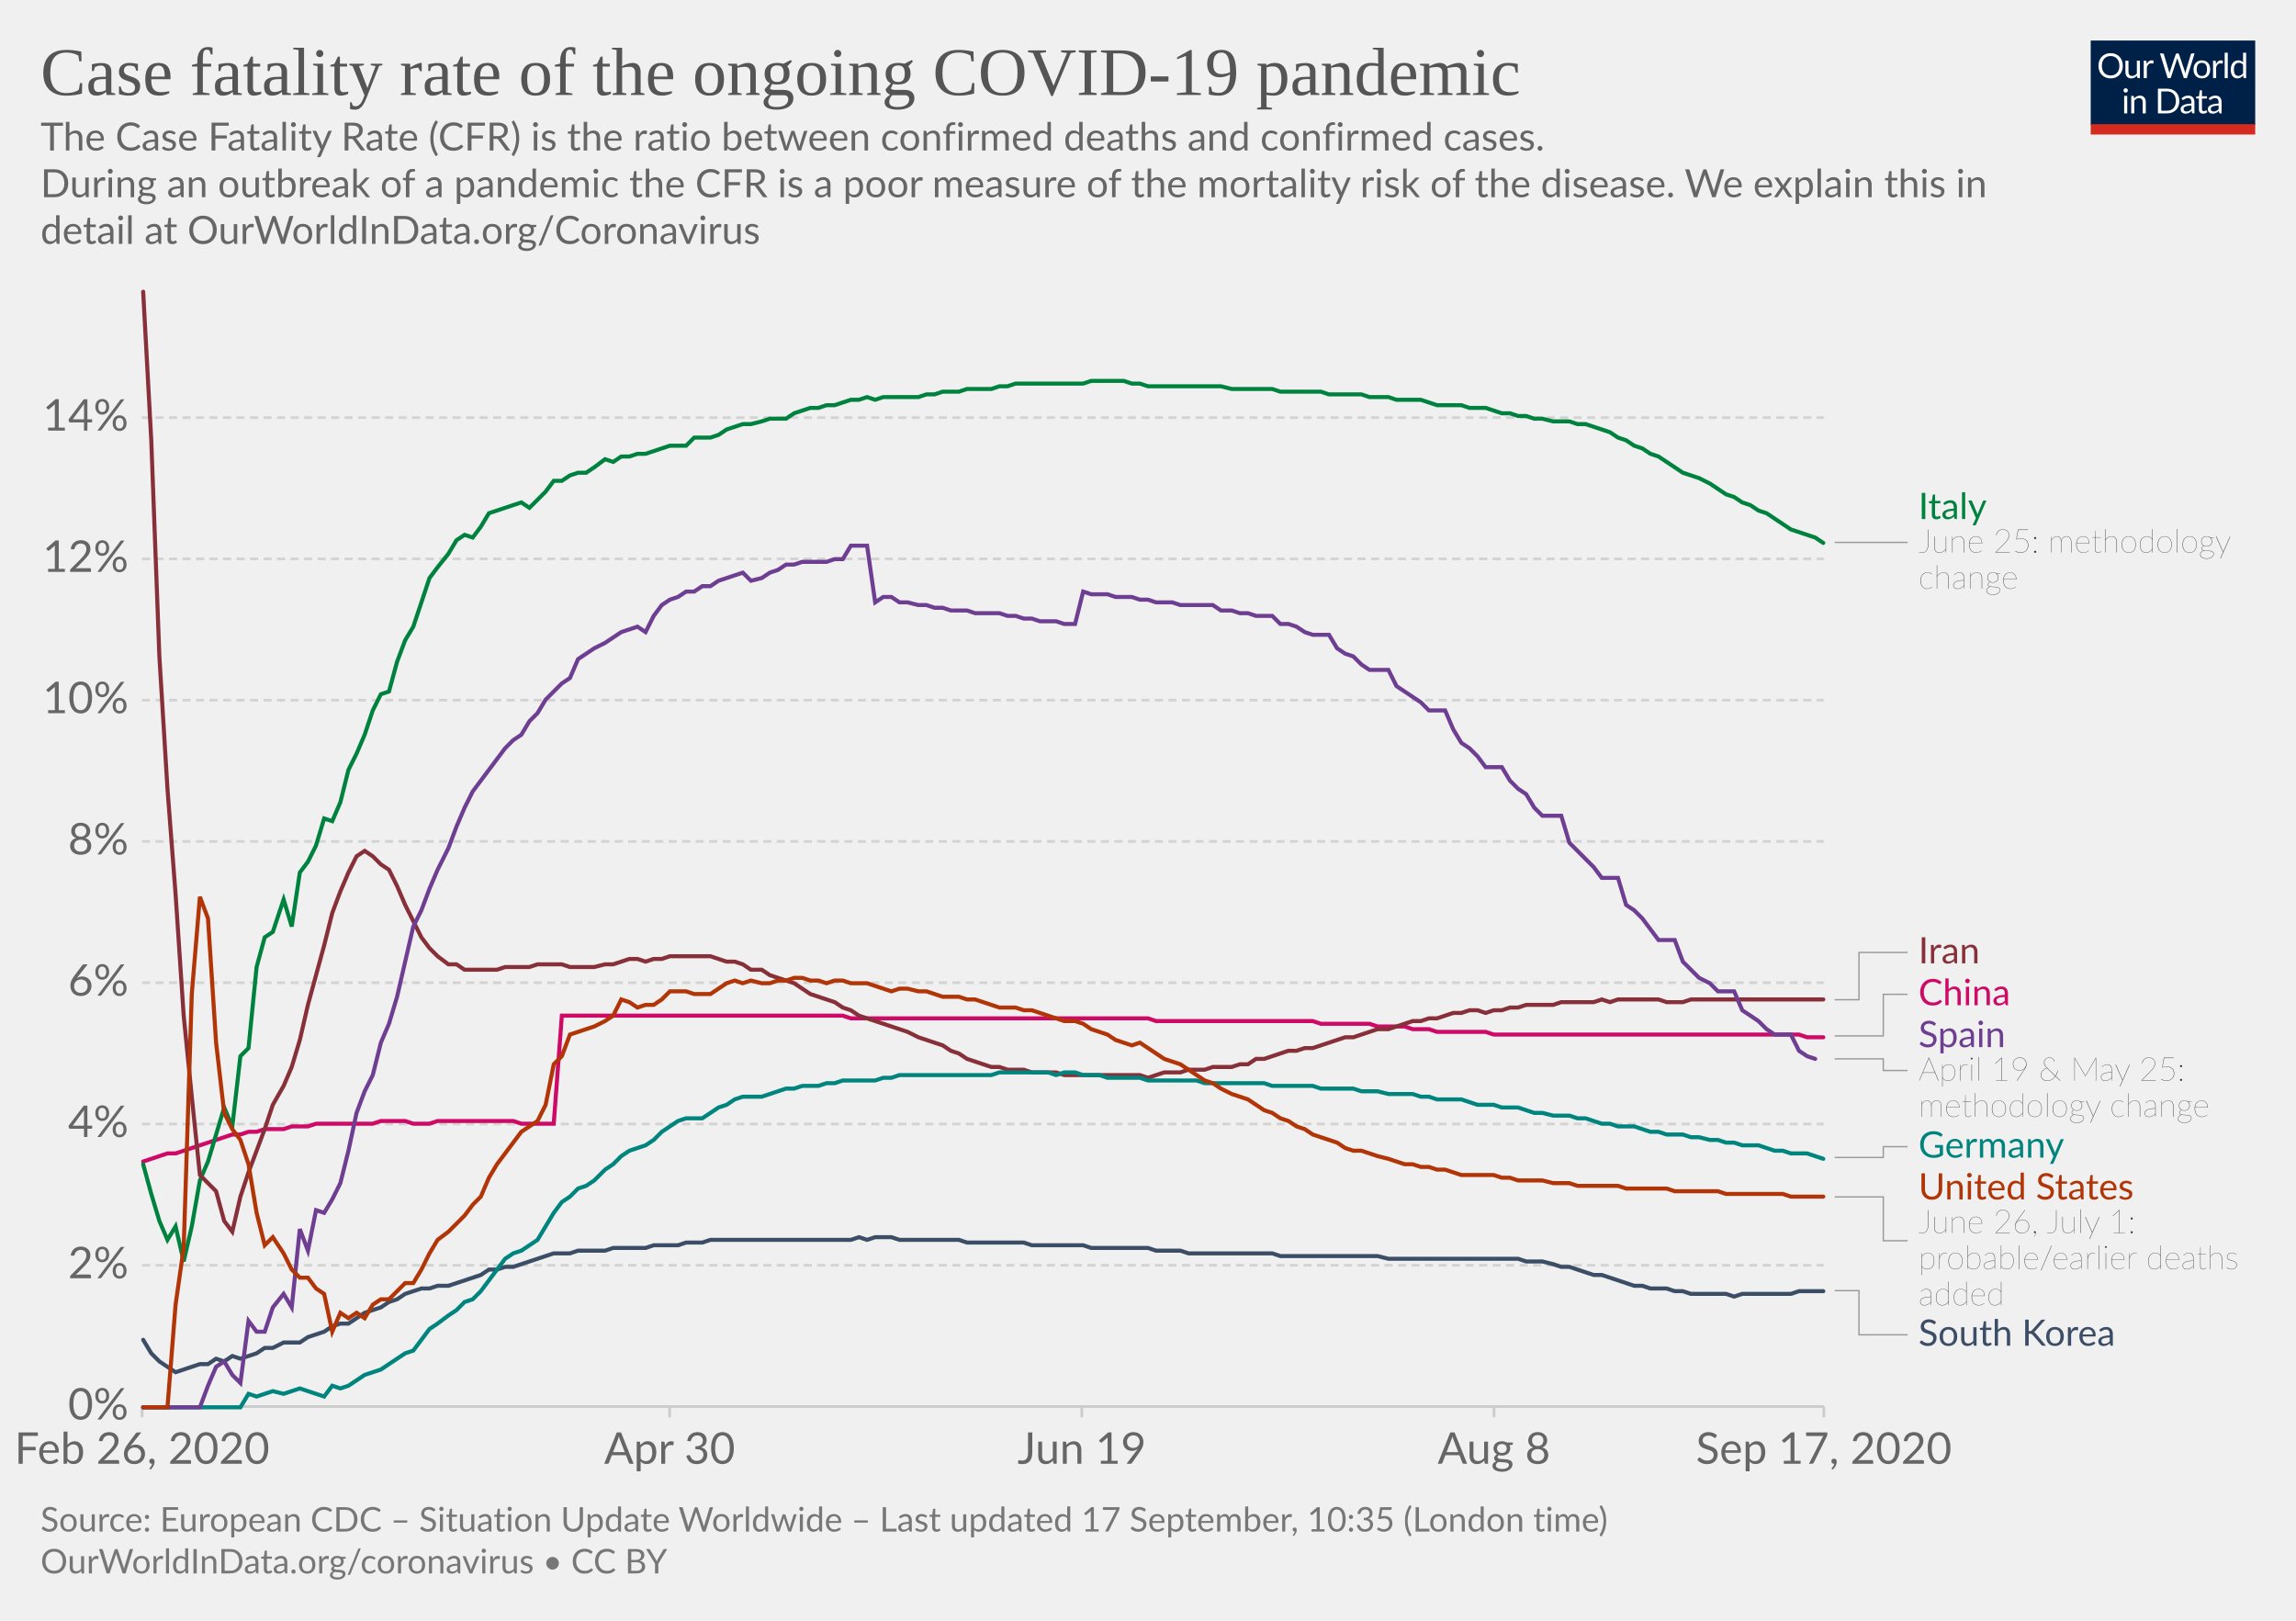
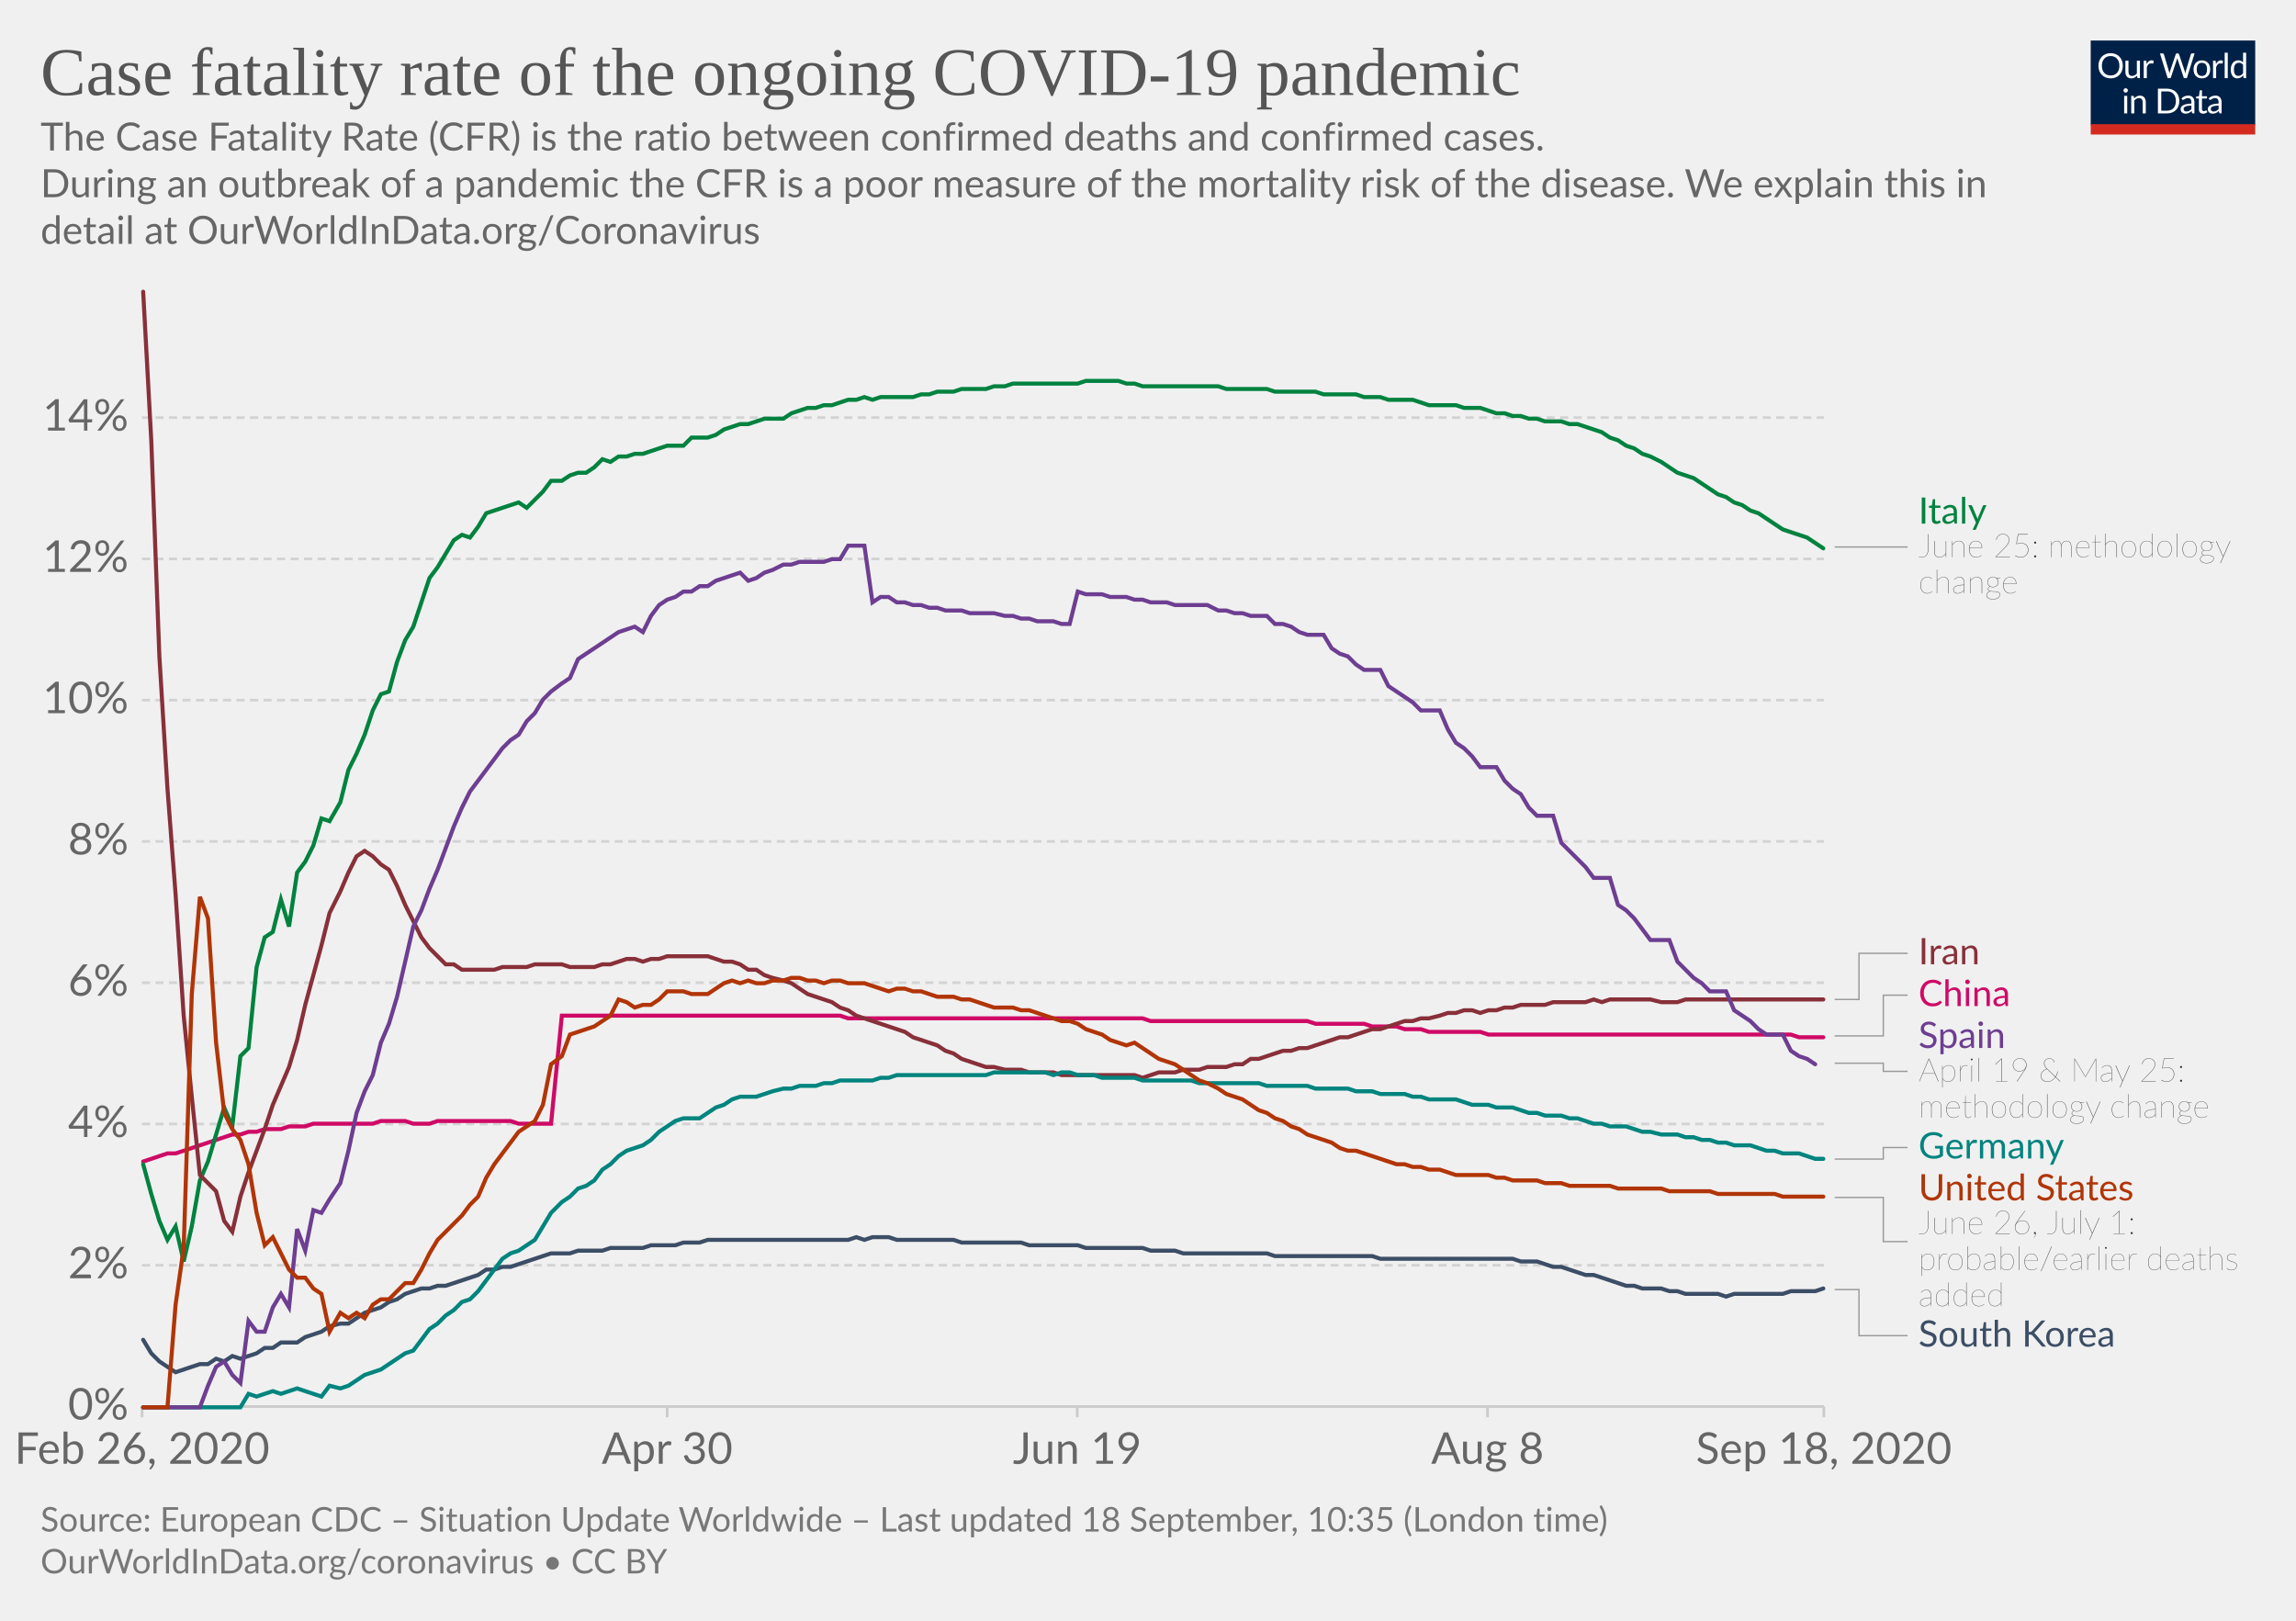
<svg xmlns="http://www.w3.org/2000/svg" version="1.1" style="background-color:#fff;-webkit-font-smoothing:antialiased" width="850" height="600" viewBox="0 0 850 600" font-family="Lato,'Helvetica Neue',Helvetica,Arial,sans-serif" font-size="18" text-rendering="optimizeLegibility">
  <g class="HeaderView">
    <g transform="matrix(.29 0 0 .29 774 15)">
      <svg width="210" height="120" viewBox="0 0 210 120" fill="none">
        <g clip-path="url(#clip0)">
          <path d="M0 0h210v107.89H0V0z" fill="#002147" />
          <path d="M40.98 32.25c0 2.36-.38 4.53-1.12 6.51a14.26 14.26 0 01-8.1 8.4c-1.9.78-4.02 1.17-6.34 1.17a16.6 16.6 0 01-6.33-1.17 14.31 14.31 0 01-8.08-8.4 18.29 18.29 0 01-1.12-6.51c0-2.36.38-4.53 1.12-6.5a14.32 14.32 0 018.07-8.44c1.92-.8 4.03-1.19 6.34-1.19 2.32 0 4.43.4 6.34 1.19 1.92.8 3.56 1.9 4.93 3.34a14.87 14.87 0 013.17 5.1 18.1 18.1 0 011.12 6.5zm-4.38 0c0-1.94-.26-3.68-.8-5.22a10.91 10.91 0 00-2.24-3.89 9.68 9.68 0 00-3.52-2.46 11.95 11.95 0 00-4.62-.86c-1.68 0-3.21.28-4.6.86a9.88 9.88 0 00-3.54 2.46 10.91 10.91 0 00-2.24 3.9c-.53 1.53-.8 3.27-.8 5.2 0 1.94.27 3.68.8 5.22a11.17 11.17 0 002.24 3.9 10.01 10.01 0 003.55 2.44c1.38.56 2.9.83 4.6.83 1.7 0 3.24-.27 4.61-.83a9.8 9.8 0 003.52-2.44 11.17 11.17 0 002.25-3.9c.53-1.54.8-3.28.8-5.21zm26.22-6.54V48H60.5c-.56 0-.9-.27-1.05-.81l-.31-2.4a12.45 12.45 0 01-3.26 2.6c-1.2.64-2.58.96-4.13.96-1.22 0-2.3-.2-3.24-.6a6.52 6.52 0 01-2.33-1.7 7.37 7.37 0 01-1.43-2.67c-.3-1.04-.46-2.2-.46-3.45V25.7h3.91v14.22c0 1.68.38 2.99 1.15 3.91.77.93 1.96 1.39 3.54 1.39 1.16 0 2.24-.27 3.23-.82a10.42 10.42 0 002.8-2.28V25.7h3.91zm8.61 4.47a9.94 9.94 0 012.6-3.56 5.64 5.64 0 013.76-1.3c.47 0 .92.05 1.34.15.44.1.83.27 1.17.49l-.3 2.92c-.09.37-.3.55-.66.55-.2 0-.5-.04-.9-.13a6.21 6.21 0 00-3.24.18c-.54.2-1.03.5-1.47.92-.42.4-.81.9-1.17 1.5-.33.58-.64 1.26-.92 2.02V48H67.7V25.71h2.25c.42 0 .72.08.88.25.16.16.27.44.33.83l.26 3.39zm61.16-13.7L122.75 48h-3.82l-7.99-24.05a21.95 21.95 0 01-.42-1.58 38.36 38.36 0 01-.44 1.58L102.05 48h-3.83L88.4 16.47h3.54c.38 0 .7.1.95.29.26.2.43.43.5.73l6.52 21.9c.1.4.2.83.28 1.28.1.46.2.94.29 1.46l.3-1.46c.12-.47.25-.9.38-1.27l7.41-21.91c.1-.25.26-.48.51-.69.27-.22.58-.33.95-.33h1.23c.38 0 .69.1.92.29.24.2.41.43.53.73l7.4 21.9a28.4 28.4 0 01.68 2.62 29.52 29.52 0 01.52-2.61l6.54-21.91c.07-.27.23-.5.48-.7.27-.21.58-.32.95-.32h3.32zm9.35 8.88c1.63 0 3.1.27 4.4.82a9.43 9.43 0 015.46 5.94c.5 1.4.74 2.98.74 4.73 0 1.76-.25 3.34-.74 4.75a9.43 9.43 0 01-5.46 5.92c-1.3.52-2.77.79-4.4.79-1.64 0-3.12-.27-4.44-.8a9.42 9.42 0 01-3.35-2.3c-.92-1-1.63-2.2-2.13-3.61-.49-1.41-.73-3-.73-4.75s.24-3.33.73-4.73c.5-1.43 1.2-2.64 2.13-3.63a9.4 9.4 0 013.35-2.31c1.32-.55 2.8-.82 4.44-.82zm0 19.89c2.2 0 3.84-.73 4.93-2.2 1.08-1.48 1.63-3.54 1.63-6.18 0-2.66-.55-4.72-1.63-6.2-1.09-1.49-2.73-2.23-4.93-2.23-1.12 0-2.09.2-2.93.57a5.7 5.7 0 00-2.06 1.65 7.5 7.5 0 00-1.24 2.67c-.26 1.04-.4 2.22-.4 3.54 0 2.64.55 4.7 1.64 6.18 1.1 1.47 2.76 2.2 4.99 2.2zm17.97-15.07a9.94 9.94 0 012.6-3.56 5.64 5.64 0 013.76-1.3c.47 0 .91.05 1.34.15.44.1.83.27 1.16.49l-.28 2.92c-.09.37-.31.55-.66.55-.2 0-.5-.04-.9-.13a6.2 6.2 0 00-3.24.18c-.54.2-1.03.5-1.47.92-.43.4-.82.9-1.17 1.5a13.1 13.1 0 00-.92 2.02V48h-3.94V25.71h2.24c.43 0 .72.08.88.25.17.16.28.44.33.83l.27 3.39zm15.04-14.59V48h-3.92V15.6h3.92zm19.55 15.43a6.22 6.22 0 00-2.38-2.05 6.7 6.7 0 00-2.86-.6c-2.07 0-3.66.75-4.77 2.23-1.12 1.48-1.68 3.6-1.68 6.33 0 1.46.13 2.7.38 3.74a7.29 7.29 0 001.1 2.56 4.35 4.35 0 001.78 1.45c.7.3 1.5.46 2.4.46 1.29 0 2.41-.3 3.36-.88a9.6 9.6 0 002.67-2.49V31.02zm3.91-15.43V48h-2.33c-.56 0-.9-.27-1.06-.81l-.35-2.71a12.13 12.13 0 01-3.25 2.77 8.28 8.28 0 01-4.23 1.06 7.31 7.31 0 01-6.14-2.9c-.73-.96-1.3-2.15-1.69-3.57a18.35 18.35 0 01.07-9.48 11.29 11.29 0 011.89-3.7 8.7 8.7 0 017.06-3.34 7.96 7.96 0 016.12 2.62V15.59h3.91zM46.61 70.71V93H42.7V70.71h3.91zm.84-7c0 .39-.08.75-.24 1.09a2.81 2.81 0 01-1.52 1.47 2.67 2.67 0 01-2.16 0 2.9 2.9 0 01-1.45-1.47 2.67 2.67 0 010-2.16c.15-.35.35-.65.6-.9.25-.27.53-.47.85-.62a2.67 2.67 0 012.16 0c.35.15.65.35.9.62.27.25.47.55.62.9.16.34.24.7.24 1.08zm7.97 10.24c.49-.54 1-1.04 1.54-1.48a9.85 9.85 0 013.66-1.84 8.96 8.96 0 015.43.35c.94.4 1.72.97 2.33 1.71a7.36 7.36 0 011.43 2.67c.32 1.04.49 2.19.49 3.45V93h-3.94V78.81c0-1.69-.4-3-1.17-3.92-.76-.93-1.93-1.4-3.5-1.4a6.6 6.6 0 00-3.25.83c-1 .56-1.92 1.31-2.77 2.27V93h-3.94V70.71h2.35c.56 0 .9.28 1.04.82l.3 2.42zm57.7 3.3c0 2.36-.37 4.5-1.11 6.44a14.3 14.3 0 01-3.17 4.98 14.1 14.1 0 01-4.93 3.2c-1.9.76-4.02 1.13-6.33 1.13H85.8V61.47h11.77c2.31 0 4.42.39 6.33 1.15a13.8 13.8 0 018.1 8.18 17.75 17.75 0 011.12 6.45zm-4.37 0c0-1.94-.26-3.67-.8-5.2a10.94 10.94 0 00-2.23-3.87 9.57 9.57 0 00-3.53-2.42 12.23 12.23 0 00-4.61-.83h-7.5v24.62h7.5c1.7 0 3.24-.28 4.61-.84a9.7 9.7 0 003.53-2.4 10.94 10.94 0 002.24-3.87c.53-1.53.8-3.26.8-5.2zm19.8 5.72c-1.8.06-3.34.2-4.62.44-1.26.22-2.3.51-3.1.88-.8.36-1.37.8-1.74 1.3-.35.5-.53 1.05-.53 1.67 0 .58.1 1.1.3 1.52a3 3 0 00.76 1.05c.34.27.73.46 1.17.6.45.11.94.17 1.45.17a7.28 7.28 0 003.5-.81 11.95 11.95 0 002.82-2.2v-4.62zm-12.65-9.11a12.73 12.73 0 013.98-2.66c1.43-.59 3-.88 4.73-.88 1.25 0 2.36.2 3.33.61a6.81 6.81 0 013.94 4.38c.33 1.04.5 2.19.5 3.43V93h-1.74a1.8 1.8 0 01-.88-.18c-.2-.13-.36-.38-.48-.74l-.44-2.12c-.59.55-1.16 1.03-1.72 1.46a9.48 9.48 0 01-3.74 1.7c-.69.15-1.46.23-2.3.23-.87 0-1.69-.12-2.45-.35a5.34 5.34 0 01-3.34-2.93 6.64 6.64 0 01-.49-2.64c0-.88.25-1.72.73-2.53a6.33 6.33 0 012.35-2.17c1.09-.63 2.5-1.15 4.25-1.54 1.75-.41 3.89-.65 6.42-.7v-1.75c0-1.73-.37-3.03-1.12-3.91-.75-.9-1.84-1.34-3.28-1.34-.97 0-1.78.12-2.44.37-.64.23-1.2.5-1.7.81l-1.23.82c-.33.23-.67.35-1 .35-.27 0-.5-.07-.69-.2a2.1 2.1 0 01-.48-.53l-.7-1.25zm27.67 19.5c-1.76 0-3.12-.5-4.07-1.48-.94-.98-1.41-2.4-1.41-4.25V74h-2.68a.9.9 0 01-.6-.2c-.16-.14-.24-.36-.24-.66v-1.56l3.65-.46.9-6.89a.9.9 0 01.29-.52.88.88 0 01.62-.22H142v7.67h6.44V74H142v13.38c0 .94.22 1.63.68 2.09.45.45 1.04.68 1.76.68a3.21 3.21 0 001.85-.53l.55-.35c.16-.12.3-.18.41-.18.2 0 .4.13.55.38l1.15 1.87a7.45 7.45 0 01-2.44 1.5c-.96.35-1.94.52-2.95.52zm19.68-10.4c-1.8.07-3.34.21-4.62.45-1.26.22-2.3.51-3.1.88-.8.36-1.37.8-1.74 1.3-.35.5-.53 1.05-.53 1.67 0 .58.1 1.1.3 1.52.18.42.44.77.76 1.05.34.27.73.46 1.17.6.45.11.94.17 1.45.17a7.3 7.3 0 003.5-.81 12.04 12.04 0 002.82-2.2v-4.62zm-12.65-9.1a12.72 12.72 0 013.99-2.66c1.42-.59 3-.88 4.72-.88 1.25 0 2.36.2 3.33.61a6.81 6.81 0 013.94 4.38c.33 1.04.5 2.19.5 3.43V93h-1.74a1.8 1.8 0 01-.88-.18c-.2-.13-.36-.38-.48-.74l-.44-2.12c-.59.55-1.16 1.03-1.72 1.46a9.48 9.48 0 01-3.74 1.7c-.69.15-1.46.23-2.3.23-.87 0-1.69-.12-2.45-.35a5.33 5.33 0 01-3.34-2.93 6.62 6.62 0 01-.49-2.64c0-.88.25-1.72.73-2.53a6.33 6.33 0 012.35-2.17c1.09-.63 2.5-1.15 4.25-1.54a31.2 31.2 0 016.42-.7v-1.75c0-1.73-.37-3.03-1.12-3.91-.75-.9-1.84-1.34-3.28-1.34-.97 0-1.78.12-2.44.37-.64.23-1.2.5-1.7.81-.46.3-.87.57-1.22.82-.34.23-.68.35-1.02.35-.26 0-.49-.07-.68-.2a1.88 1.88 0 01-.48-.53l-.7-1.25z" fill="#fff" />
          <path fill="#D42B21" d="M0 106.79h210V120H0z" />
        </g>
        <defs>
          <clipPath id="clip0">
            <path fill="#fff" d="M0 0h210v120H0z" />
          </clipPath>
        </defs>
      </svg>
    </g>
    <a href="https://ourworldindata.org/grapher/case-fatality-rate-covid-19?time=2020-02-26..latest" target="_blank" font-family="&quot;Playfair Display&quot;,Georgia,&quot;Times New Roman&quot;,serif">
      <text font-size="25.2" x="15" y="35.2" fill="#555">
        <tspan x="15" y="35.16">Case fatality rate of the ongoing COVID-19 pandemic</tspan>
      </text>
    </a>
    <text font-size="14.4" x="15" y="55.7" fill="#666">
      <tspan x="15" y="55.72">The Case Fatality Rate (CFR) is the ratio between confirmed deaths and confirmed cases.</tspan>
      <tspan x="15" y="73"> During an outbreak of a pandemic the CFR is a poor measure of the mortality risk of the disease. We explain this in</tspan>
      <tspan x="15" y="90.28">detail at OurWorldInData.org/Coronavirus</tspan>
    </text>
  </g>
  <g class="LineChart">
    <defs>
      <clipPath id="a">
        <path d="M42.56 0h830v868.2h-830z" />
      </clipPath>
    </defs>
    <g class="DualAxisView">
      <g class="HorizontalAxis">
-         <path stroke="#ccc" d="M52.6 520.7v4M247.9 520.7v4M400.5 520.7v4M553.1 520.7v4M675.2 520.7v4" />
+         <path stroke="#ccc" d="M52.6 520.7v4M247 520.7v4M398.8 520.7v4M550.7 520.7v4M675.2 520.7v4" />
        <text x="52.6" y="541.9" fill="#666" text-anchor="middle" font-size="16.2">Feb 26, 2020</text>
-         <text x="247.9" y="541.9" fill="#666" text-anchor="middle" font-size="16.2">Apr 30</text>
-         <text x="400.5" y="541.9" fill="#666" text-anchor="middle" font-size="16.2">Jun 19</text>
-         <text x="553.1" y="541.9" fill="#666" text-anchor="middle" font-size="16.2">Aug 8</text>
-         <text x="675.2" y="541.9" fill="#666" text-anchor="middle" font-size="16.2">Sep 17, 2020</text>
+         <text x="247" y="541.9" fill="#666" text-anchor="middle" font-size="16.2">Apr 30</text>
+         <text x="398.8" y="541.9" fill="#666" text-anchor="middle" font-size="16.2">Jun 19</text>
+         <text x="550.7" y="541.9" fill="#666" text-anchor="middle" font-size="16.2">Aug 8</text>
+         <text x="675.2" y="541.9" fill="#666" text-anchor="middle" font-size="16.2">Sep 18, 2020</text>
      </g>
      <g class="VerticalAxis" fill="#666" dominant-baseline="middle" text-anchor="end" font-size="16.2">
        <text x="47.56" y="520.7">0%</text>
        <text x="47.56" y="468.4">2%</text>
        <text x="47.56" y="416.1">4%</text>
        <text x="47.56" y="363.8">6%</text>
        <text x="47.56" y="311.5">8%</text>
        <text x="47.56" y="259.2">10%</text>
        <text x="47.56" y="206.9">12%</text>
        <text x="47.56" y="154.6">14%</text>
      </g>
      <g class="AxisGridLines horizontalLines">
        <path stroke="#ccc" d="M52.56 520.7h622.66" />
        <path stroke="#d3d3d3" stroke-dasharray="3,2" d="M52.56 468.4h622.66M52.56 416.1h622.66M52.56 363.8h622.66M52.56 311.5h622.66M52.56 259.2h622.66M52.56 206.9h622.66M52.56 154.6h622.66" />
      </g>
    </g>
    <g clip-path="url(#a)">
      <g class="LineLabels" cursor="pointer">
        <g class="legendMark">
          <g class="indicator">
-             <path d="M679.22 200.8h13.5v0h13.5" stroke="#999" stroke-width=".5" fill="none" />
+             <path d="M679.22 202.5h13.5v0h13.5" stroke="#999" stroke-width=".5" fill="none" />
          </g>
-           <text font-size="13.5" x="710.2" y="192.2" fill="#00823F">
-             <tspan x="710.22" y="192.15">Italy</tspan>
+           <text font-size="13.5" x="710.2" y="193.9" fill="#00823F">
+             <tspan x="710.22" y="193.85">Italy</tspan>
          </text>
-           <text font-size="12.15" x="710.2" y="204.6" fill="#333" class="textAnnotation" font-weight="lighter">
-             <tspan x="710.22" y="204.57">June 25: methodology</tspan>
-             <tspan x="710.22" y="217.94">change</tspan>
+           <text font-size="12.15" x="710.2" y="206.3" fill="#333" class="textAnnotation" font-weight="lighter">
+             <tspan x="710.22" y="206.27">June 25: methodology</tspan>
+             <tspan x="710.22" y="219.64">change</tspan>
          </text>
        </g>
        <g class="legendMark">
          <g class="indicator">
-             <path d="M679.22 370.1h9v-17.5h18" stroke="#999" stroke-width=".5" fill="none" />
+             <path d="M679.22 370h9v-17.08h18" stroke="#999" stroke-width=".5" fill="none" />
          </g>
-           <text font-size="13.5" x="710.2" y="356.7" fill="#883039">
-             <tspan x="710.22" y="356.65">Iran</tspan>
+           <text font-size="13.5" x="710.2" y="357" fill="#883039">
+             <tspan x="710.22" y="356.97">Iran</tspan>
          </text>
        </g>
        <g class="legendMark">
          <g class="indicator">
-             <path d="M679.22 383.5h18v-15.4h9" stroke="#999" stroke-width=".5" fill="none" />
+             <path d="M679.22 383.5h18v-15.08h9" stroke="#999" stroke-width=".5" fill="none" />
          </g>
-           <text font-size="13.5" x="710.2" y="372.2" fill="#CF0A66">
-             <tspan x="710.22" y="372.15">China</tspan>
+           <text font-size="13.5" x="710.2" y="372.5" fill="#CF0A66">
+             <tspan x="710.22" y="372.47">China</tspan>
          </text>
        </g>
        <g class="legendMark">
          <g class="indicator">
-             <path d="M679.22 392h18v4.3h9" stroke="#999" stroke-width=".5" fill="none" />
+             <path d="M679.22 393.6h18v3.02h9" stroke="#999" stroke-width=".5" fill="none" />
          </g>
-           <text font-size="13.5" x="710.2" y="387.7" fill="#6D3E91">
-             <tspan x="710.22" y="387.65">Spain</tspan>
+           <text font-size="13.5" x="710.2" y="388" fill="#6D3E91">
+             <tspan x="710.22" y="387.97">Spain</tspan>
          </text>
-           <text font-size="12.15" x="710.2" y="400.1" fill="#333" class="textAnnotation" font-weight="lighter">
-             <tspan x="710.22" y="400.07">April 19 &amp; May 25:</tspan>
-             <tspan x="710.22" y="413.44">methodology change</tspan>
+           <text font-size="12.15" x="710.2" y="400.4" fill="#333" class="textAnnotation" font-weight="lighter">
+             <tspan x="710.22" y="400.39">April 19 &amp; May 25:</tspan>
+             <tspan x="710.22" y="413.76">methodology change</tspan>
          </text>
        </g>
        <g class="legendMark">
          <g class="indicator">
-             <path d="M679.22 428.5h18v-4h9" stroke="#999" stroke-width=".5" fill="none" />
+             <path d="M679.22 429.1h18v-4.28h9" stroke="#999" stroke-width=".5" fill="none" />
          </g>
-           <text font-size="13.5" x="710.2" y="428.6" fill="#00847E">
-             <tspan x="710.22" y="428.55">Germany</tspan>
+           <text font-size="13.5" x="710.2" y="428.9" fill="#00847E">
+             <tspan x="710.22" y="428.87">Germany</tspan>
          </text>
        </g>
        <g class="legendMark">
          <g class="indicator">
-             <path d="M679.22 443.1h18v16.23h9" stroke="#999" stroke-width=".5" fill="none" />
+             <path d="M679.22 443.3h18v16.35h9" stroke="#999" stroke-width=".5" fill="none" />
          </g>
-           <text font-size="13.5" x="710.2" y="444.1" fill="#B13507">
-             <tspan x="710.22" y="444.05">United States</tspan>
+           <text font-size="13.5" x="710.2" y="444.4" fill="#B13507">
+             <tspan x="710.22" y="444.37">United States</tspan>
          </text>
-           <text font-size="12.15" x="710.2" y="456.5" fill="#333" class="textAnnotation" font-weight="lighter">
-             <tspan x="710.22" y="456.47">June 26, July 1:</tspan>
-             <tspan x="710.22" y="469.84">probable/earlier deaths</tspan>
-             <tspan x="710.22" y="483.2">added</tspan>
+           <text font-size="12.15" x="710.2" y="456.8" fill="#333" class="textAnnotation" font-weight="lighter">
+             <tspan x="710.22" y="456.79">June 26, July 1:</tspan>
+             <tspan x="710.22" y="470.16">probable/earlier deaths</tspan>
+             <tspan x="710.22" y="483.52">added</tspan>
          </text>
        </g>
        <g class="legendMark">
          <g class="indicator">
-             <path d="M679.22 477.8h9v16.35h18" stroke="#999" stroke-width=".5" fill="none" />
+             <path d="M679.22 477.4h9v17.07h18" stroke="#999" stroke-width=".5" fill="none" />
          </g>
-           <text font-size="13.5" x="710.2" y="498.2" fill="#3C4E66">
-             <tspan x="710.22" y="498.2">South Korea</tspan>
+           <text font-size="13.5" x="710.2" y="498.5" fill="#3C4E66">
+             <tspan x="710.22" y="498.52">South Korea</tspan>
          </text>
        </g>
      </g>
      <g class="Lines">
        <g class="key-China_0">
-           <path stroke="#CF0A66" stroke-linecap="round" d="M53 430l3-1 3-1 3-1h3l3-1 3-1 3-1 3-1 3-1 3-1 3-1h3l3-1h3l3-1h7l3-1h6l3-1h21l3-1h9l3 1h6l3-1h28l3 1h12l3-40h104l3 1h110l3 1h58l3 1h18l3 1h10l3 1h6l3 1h18l3 1h113l3 1h6" fill="none" stroke-width="1.5" />
+           <path stroke="#CF0A66" stroke-linecap="round" d="M53 430l3-1 3-1 3-1h3l3-1 3-1 3-1 3-1 3-1 3-1 3-1h3l3-1h3l3-1h6l3-1h6l3-1h22l3-1h9l3 1h6l3-1h27l3 1h12l4-40h103l3 1h109l3 1h58l3 1h18l3 1h9l3 1h6l3 1h19l3 1h112l3 1h9" fill="none" stroke-width="1.5" />
        </g>
        <g class="key-Italy_0">
-           <path stroke="#00823F" stroke-linecap="round" d="M53 431l3 11 3 10 3 7 3-5 3 13 3-13 3-17 3-7 3-10 3-10 3 7 3-26 3-3 3-30 3-11 3-2 4-12 3 10 3-20 3-4 3-6 3-10 3 1 3-7 3-12 3-6 3-7 3-9 3-6 3-1 3-11 3-8 3-5 3-9 3-9 3-4 4-5 3-5 3-2 3 1 3-4 3-5 3-1 3-1 3-1 3-1 3 2 3-3 3-3 3-4h3l3-2 3-1h3l3-2 4-3 3 1 3-2h3l3-1h3l3-1 3-1 3-1h6l3-3h6l3-1 3-2 3-1 3-1h3l4-1 3-1h6l3-2 3-1 3-1h3l3-1h3l3-1 3-1h3l3-1 3 1 3-1h13l3-1h3l3-1h6l3-1h9l3-1h3l3-1h25l3-1h12l3 1h3l3 1h27l4 1h15l3 1h15l3 1h12l3 1h7l3 1h9l3 1 3 1h9l3 1h6l3 1 3 1h3l3 1h3l3 1h3l4 1h6l3 1h3l3 1 3 1 3 1 3 2 3 1 3 2 3 1 3 2 3 1 3 2 3 2 3 2 3 1 3 1 4 2 3 2 3 2 3 1 3 2 3 1 3 2 3 1 3 2 3 2 3 2 3 1 3 1 3 1 3 2" fill="none" stroke-width="1.5" />
+           <path stroke="#00823F" stroke-linecap="round" d="M53 431l3 11 3 10 3 7 3-5 3 13 3-13 3-17 3-7 3-10 3-10 3 7 3-26 3-3 3-30 3-11 3-2 3-12 3 10 3-20 3-4 3-6 3-10 3 1 4-7 3-12 3-6 3-7 3-9 3-6 3-1 3-11 3-8 3-5 3-9 3-9 3-4 3-5 3-5 3-2 3 1 3-4 3-5 3-1 3-1 3-1 3-1 3 2 3-3 3-3 3-4h4l3-2 3-1h3l3-2 3-3 3 1 3-2h3l3-1h3l3-1 3-1 3-1h6l3-3h6l3-1 3-2 3-1 3-1h3l3-1 3-1h7l3-2 3-1 3-1h3l3-1h3l3-1 3-1h3l3-1 3 1 3-1h12l3-1h3l3-1h6l3-1h9l3-1h4l3-1h24l3-1h12l3 1h3l3 1h28l3 1h15l3 1h15l3 1h12l3 1h6l3 1h9l3 1 3 1h10l3 1h6l3 1 3 1h3l3 1h3l3 1h3l3 1h6l3 1h3l3 1 3 1 3 1 3 2 3 1 3 2 3 1 3 2 3 1 4 2 3 2 3 2 3 1 3 1 3 2 3 2 3 2 3 1 3 2 3 1 3 2 3 1 3 2 3 2 3 2 3 1 3 1 3 1 3 2 3 2" fill="none" stroke-width="1.5" />
        </g>
        <g class="key-South-Korea_0">
-           <path stroke="#3C4E66" stroke-linecap="round" d="M53 496l3 5 3 3 3 2 3 2 3-1 3-1 3-1h3l3-2 3 1 3-2 3 1 3-1 3-1 3-2h3l4-2h6l3-2 3-1 3-1 3-2 3-1h3l3-2 3-2 3-1 3-1 3-2 3-1 3-2 3-1 3-1h3l3-1h4l3-1 3-1 3-1 3-1 3-2h3l3-1h3l3-1 3-1 3-1 3-1 3-1h6l3-1h10l3-1h12l3-1h9l3-1h6l3-1h52l3-1 3 1 3-1h6l3 1h22l3 1h21l3 1h19l3 1h21l3 1h9l3 1h31l3 1h36l4 1h48l3 1h6l4 1 3 1h3l3 1 3 1 3 1h3l3 1 3 1 3 1 3 1h3l3 1h6l3 1h3l3 1h13l3 1 3-1h18l3-1h9" fill="none" stroke-width="1.5" />
+           <path stroke="#3C4E66" stroke-linecap="round" d="M53 496l3 5 3 3 3 2 3 2 3-1 3-1 3-1h3l3-2 3 1 3-2 3 1 3-1 3-1 3-2h3l3-2h6l3-2 3-1 3-1 3-2 4-1h3l3-2 3-2 3-1 3-1 3-2 3-1 3-2 3-1 3-1h3l3-1h3l3-1 3-1 3-1 3-1 3-2h3l3-1h3l3-1 3-1 3-1 3-1 3-1h7l3-1h9l3-1h12l3-1h9l3-1h6l3-1h52l3-1 3 1 3-1h6l3 1h21l3 1h22l3 1h18l3 1h21l3 1h9l3 1h31l3 1h36l3 1h49l3 1h6l3 1 3 1h3l3 1 3 1 3 1h3l3 1 3 1 3 1 3 1h3l3 1h7l3 1h3l3 1h12l3 1 3-1h18l3-1h9l3-1" fill="none" stroke-width="1.5" />
        </g>
        <g class="key-Iran_0">
-           <path stroke="#883039" stroke-linecap="round" d="M53 108l3 55 3 80 3 49 3 39 3 45 3 30 3 29 3 3 3 3 3 11 3 4 3-13 3-9 3-8 3-8 3-9 4-7 3-7 3-10 3-13 3-11 3-11 3-12 3-8 3-7 3-6 3-2 3 2 3 3 3 2 3 6 3 7 3 6 3 6 3 4 3 3 4 3h3l3 2h12l3-1h9l3-1h9l3 1h9l4-1h3l3-1 3-1h3l3 1 3-1h3l3-1h15l3 1 3 1h3l3 1 3 2h4l3 2 3 1 3 1 3 1 3 2 3 2 3 1 3 1 3 1 3 2 3 1 3 2 3 1 3 1 3 1 3 1 3 1 3 1 4 2 3 1 3 1 3 1 3 2 3 1 3 2 3 1 3 1 3 1h3l3 1h6l3 1h9l3 1h28l3 1 3-1 3-1h6l3-1h6l3-1h7l3-1h3l3-2h3l3-1 3-1 3-1h3l3-1h3l3-1 3-1 3-1 3-1h3l3-1 3-1 3-1h4l3-1 3-1 3-1h3l3-1h3l3-1 3-1h3l3-1h3l3 1 3-1h3l3-1h3l3-1h10l3-1h12l3-1 3 1 3-1h15l3 1h6l3-1h49" fill="none" stroke-width="1.5" />
+           <path stroke="#883039" stroke-linecap="round" d="M53 108l3 55 3 80 3 49 3 39 3 45 3 30 3 29 3 3 3 3 3 11 3 4 3-13 3-9 3-8 3-8 3-9 3-7 3-7 3-10 3-13 3-11 3-11 3-12 4-8 3-7 3-6 3-2 3 2 3 3 3 2 3 6 3 7 3 6 3 6 3 4 3 3 3 3h3l3 2h12l3-1h9l3-1h10l3 1h9l3-1h3l3-1 3-1h3l3 1 3-1h3l3-1h15l3 1 3 1h3l3 1 3 2h3l3 2 3 1 4 1 3 1 3 2 3 2 3 1 3 1 3 1 3 2 3 1 3 2 3 1 3 1 3 1 3 1 3 1 3 1 3 2 3 1 3 1 3 1 3 2 3 1 3 2 3 1 3 1 3 1h3l4 1h6l3 1h9l3 1h27l3 1 3-1 3-1h6l3-1h6l3-1h7l3-1h3l3-2h3l3-1 3-1 3-1h3l3-1h3l3-1 3-1 3-1 3-1h3l3-1 3-1 3-1h3l3-1 3-1 3-1h3l3-1h3l4-1 3-1h3l3-1h3l3 1 3-1h3l3-1h3l3-1h9l3-1h12l3-1 3 1 3-1h15l4 1h6l3-1h51" fill="none" stroke-width="1.5" />
        </g>
        <g class="key-Germany_0">
-           <path stroke="#00847E" stroke-linecap="round" d="M53 521h36l3-5 3 1 3-1 3-1 4 1 3-1 3-1 3 1 3 1 3 1 3-4 3 1 3-1 3-2 3-2 3-1 3-1 3-2 3-2 3-2 3-1 3-4 3-4 3-2 4-3 3-2 3-3 3-1 3-3 3-4 3-4 3-4 3-2 3-1 3-2 3-2 3-5 3-5 3-4 3-2 3-3 3-1 3-2 4-4 3-2 3-3 3-2 3-1 3-1 3-2 3-3 3-2 3-2 3-1h6l3-2 3-2 3-1 3-2 3-1h7l3-1 3-1 3-1h3l3-1h6l3-1h3l3-1h12l3-1h3l3-1h34l3-1h18l3 1 3-1h4l3 1h6l3 1h12l3 1h18l3 1h22l3 1h15l3 1h12l3 1h6l4 1h9l3 1h3l3 1h9l3 1 3 1h6l3 1h6l3 1 3 1h3l4 1h6l3 1h3l3 1 3 1h3l3 1h6l3 1 3 1h3l3 1h6l3 1h3l4 1h3l3 1h3l3 1h6l3 1 3 1h3l3 1h6l3 1 3 1" fill="none" stroke-width="1.5" />
+           <path stroke="#00847E" stroke-linecap="round" d="M53 521h36l3-5 3 1 3-1 3-1 3 1 3-1 3-1 3 1 3 1 3 1 3-4 4 1 3-1 3-2 3-2 3-1 3-1 3-2 3-2 3-2 3-1 3-4 3-4 3-2 3-3 3-2 3-3 3-1 3-3 3-4 3-4 3-4 3-2 3-1 3-2 3-2 3-5 3-5 4-4 3-2 3-3 3-1 3-2 3-4 3-2 3-3 3-2 3-1 3-1 3-2 3-3 3-2 3-2 3-1h6l3-2 3-2 3-1 3-2 3-1h6l3-1 3-1 4-1h3l3-1h6l3-1h3l3-1h12l3-1h3l3-1h33l3-1h19l3 1 3-1h3l3 1h6l3 1h12l3 1h18l3 1h22l3 1h15l3 1h12l3 1h6l3 1h9l3 1h3l3 1h10l3 1 3 1h6l3 1h6l3 1 3 1h3l3 1h6l3 1h3l3 1 3 1h3l3 1h6l3 1 3 1h3l4 1h6l3 1h3l3 1h3l3 1h3l3 1h6l3 1 3 1h3l3 1h6l3 1 3 1h3" fill="none" stroke-width="1.5" />
        </g>
        <g class="key-Spain_0">
-           <path stroke="#6D3E91" stroke-linecap="round" d="M53 521h21l3-8 3-7 3-2 3 5 3 3 3-23 3 4h3l3-9 4-5 3 5 3-29 3 8 3-15 3 1 3-5 3-6 3-12 3-14 3-8 3-6 3-12 3-7 3-10 3-13 3-13 3-6 3-8 3-7 4-8 3-8 3-7 3-6 3-4 3-4 3-4 3-4 3-3 3-2 3-5 3-3 3-5 3-3 3-3 3-2 3-7 3-2 3-2 4-2 3-2 3-2 3-1 3-1 3 2 3-6 3-4 3-2 3-1 3-2h3l3-2h3l3-2 3-1 3-1 3-1 3 3 4-1 3-2 3-1 3-2h3l3-1h9l3-1h3l3-5h6l3 21 3-2h3l3 2h3l4 1h3l3 1h3l3 1h6l3 1h9l3 1h3l3 1h3l3 1h6l3 1h4l3-12 3 1h6l3 1h6l3 1h3l3 1h6l3 1h12l3 2h4l3 1h3l3 1h6l3 3h3l3 1 3 2 3 1h6l3 5 3 2 3 1 3 3 3 2h7l3 6 3 2 3 2 3 2 3 3h6l3 7 3 5 3 2 3 3 3 4h6l3 5 3 3 3 2 3 5 3 3h7l3 10 3 3 3 3 3 3 3 4h6l3 10 3 2 3 3 3 4 3 4h6l3 8 3 3 3 3 4 2 3 3h6l3 7 3 2 3 2 3 3 3 2h6l3 6 3 2 3 1" fill="none" stroke-width="1.5" />
+           <path stroke="#6D3E91" stroke-linecap="round" d="M53 521h21l3-8 3-7 3-2 3 5 3 3 3-23 3 4h3l3-9 3-5 3 5 3-29 3 8 3-15 3 1 3-5 4-6 3-12 3-14 3-8 3-6 3-12 3-7 3-10 3-13 3-13 3-6 3-8 3-7 3-8 3-8 3-7 3-6 3-4 3-4 3-4 3-4 3-3 3-2 3-5 3-3 3-5 3-3 4-3 3-2 3-7 3-2 3-2 3-2 3-2 3-2 3-1 3-1 3 2 3-6 3-4 3-2 3-1 3-2h3l3-2h3l3-2 3-1 3-1 3-1 3 3 3-1 3-2 3-1 4-2h3l3-1h9l3-1h3l3-5h6l3 21 3-2h3l3 2h3l3 1h3l3 1h3l3 1h6l3 1h9l4 1h3l3 1h3l3 1h6l3 1h3l3-12 3 1h6l3 1h6l3 1h3l3 1h6l3 1h12l4 2h3l3 1h3l3 1h6l3 3h3l3 1 3 2 3 1h6l3 5 3 2 3 1 3 3 3 2h6l3 6 3 2 3 2 3 2 3 3h7l3 7 3 5 3 2 3 3 3 4h6l3 5 3 3 3 2 3 5 3 3h6l3 10 3 3 3 3 3 3 3 4h6l3 10 3 2 3 3 3 4 3 4h7l3 8 3 3 3 3 3 2 3 3h6l3 7 3 2 3 2 3 3 3 2h6l3 6 3 2 3 1 3 2" fill="none" stroke-width="1.5" />
        </g>
        <g class="key-United-States_0">
-           <path stroke="#B13507" stroke-linecap="round" d="M53 521h9l3-38 3-21 3-94 3-36 3 8 3 46 3 26 3 6 3 4 3 9 3 18 3 12 3-3 4 6 3 6 3 3h3l3 4 3 2 3 14 3-7 3 2 3-2 3 2 3-5 3-2h3l3-3 3-3h3l3-5 3-6 3-5 4-3 3-3 3-3 3-4 3-3 3-7 3-5 3-4 3-4 3-4 3-2 3-2 3-6 3-15 3-3 3-8 3-1 3-1 3-1 4-2 3-2 3-6 3 1 3 2 3-1h3l3-2 3-3h6l3 1h6l3-2 3-2 3-1 3 1 3-1 4 1h3l3-1h3l3-1h3l3 1h3l3 1 3-1h3l3 1h6l3 1 3 1 3 1 3-1h3l4 1h3l3 1 3 1h6l3 1h3l3 1 3 1 3 1h6l3 1h3l3 1 3 1 3 1 3 1h4l3 1 3 2 3 1 3 1 3 2 3 1 3 1 3-1 3 2 3 2 3 2 3 1 3 1 3 2 3 2 3 2 3 1 3 2 4 2 3 1 3 1 3 2 3 2 3 1 3 2 3 1 3 2 3 1 3 2 3 1 3 1 3 1 3 2 3 1h3l3 1 3 1 4 1 3 1 3 1h3l3 1h3l3 1h3l3 1 3 1h12l3 1h3l3 1h9l4 1h6l3 1h15l3 1h15l3 1h16l3 1h21l3 1h12" fill="none" stroke-width="1.5" />
+           <path stroke="#B13507" stroke-linecap="round" d="M53 521h9l3-38 3-21 3-94 3-36 3 8 3 46 3 26 3 6 3 4 3 9 3 18 3 12 3-3 3 6 3 6 3 3h3l3 4 3 2 3 14 4-7 3 2 3-2 3 2 3-5 3-2h3l3-3 3-3h3l3-5 3-6 3-5 3-3 3-3 3-3 3-4 3-3 3-7 3-5 3-4 3-4 3-4 3-2 3-2 3-6 3-15 4-3 3-8 3-1 3-1 3-1 3-2 3-2 3-6 3 1 3 2 3-1h3l3-2 3-3h6l3 1h6l3-2 3-2 3-1 3 1 3-1 3 1h3l3-1h4l3-1h3l3 1h3l3 1 3-1h3l3 1h6l3 1 3 1 3 1 3-1h3l3 1h3l3 1 3 1h6l3 1h3l3 1 3 1 3 1h7l3 1h3l3 1 3 1 3 1 3 1h3l3 1 3 2 3 1 3 1 3 2 3 1 3 1 3-1 3 2 3 2 3 2 3 1 3 1 3 2 3 2 3 2 3 1 4 2 3 2 3 1 3 1 3 2 3 2 3 1 3 2 3 1 3 2 3 1 3 2 3 1 3 1 3 1 3 2 3 1h3l3 1 3 1 3 1 3 1 3 1h3l3 1h3l3 1h4l3 1 3 1h12l3 1h3l3 1h9l3 1h6l3 1h15l3 1h16l3 1h15l3 1h21l3 1h15" fill="none" stroke-width="1.5" />
        </g>
      </g>
    </g>
  </g>
  <g class="SourcesFooter" fill="#777">
    <g class="clickable" fill="#777">
      <text font-size="12.6" x="15" y="567">
-         <tspan x="15" y="566.98">Source: European CDC – Situation Update Worldwide – Last updated 17 September, 10:35 (London time)</tspan>
+         <tspan x="15" y="566.98">Source: European CDC – Situation Update Worldwide – Last updated 18 September, 10:35 (London time)</tspan>
      </text>
    </g>
    <text font-size="12.6" x="15" y="582.5">
      <tspan x="15" y="582.48">
        <a target="_blank" href="https://ourworldindata.org/coronavirus" fill="#777">OurWorldInData.org/coronavirus</a> • <a class="cclogo" href="http://creativecommons.org/licenses/by/4.0/deed.en_US" target="_blank" fill="#777">CC BY</a>
      </tspan>
    </text>
  </g>
</svg>
